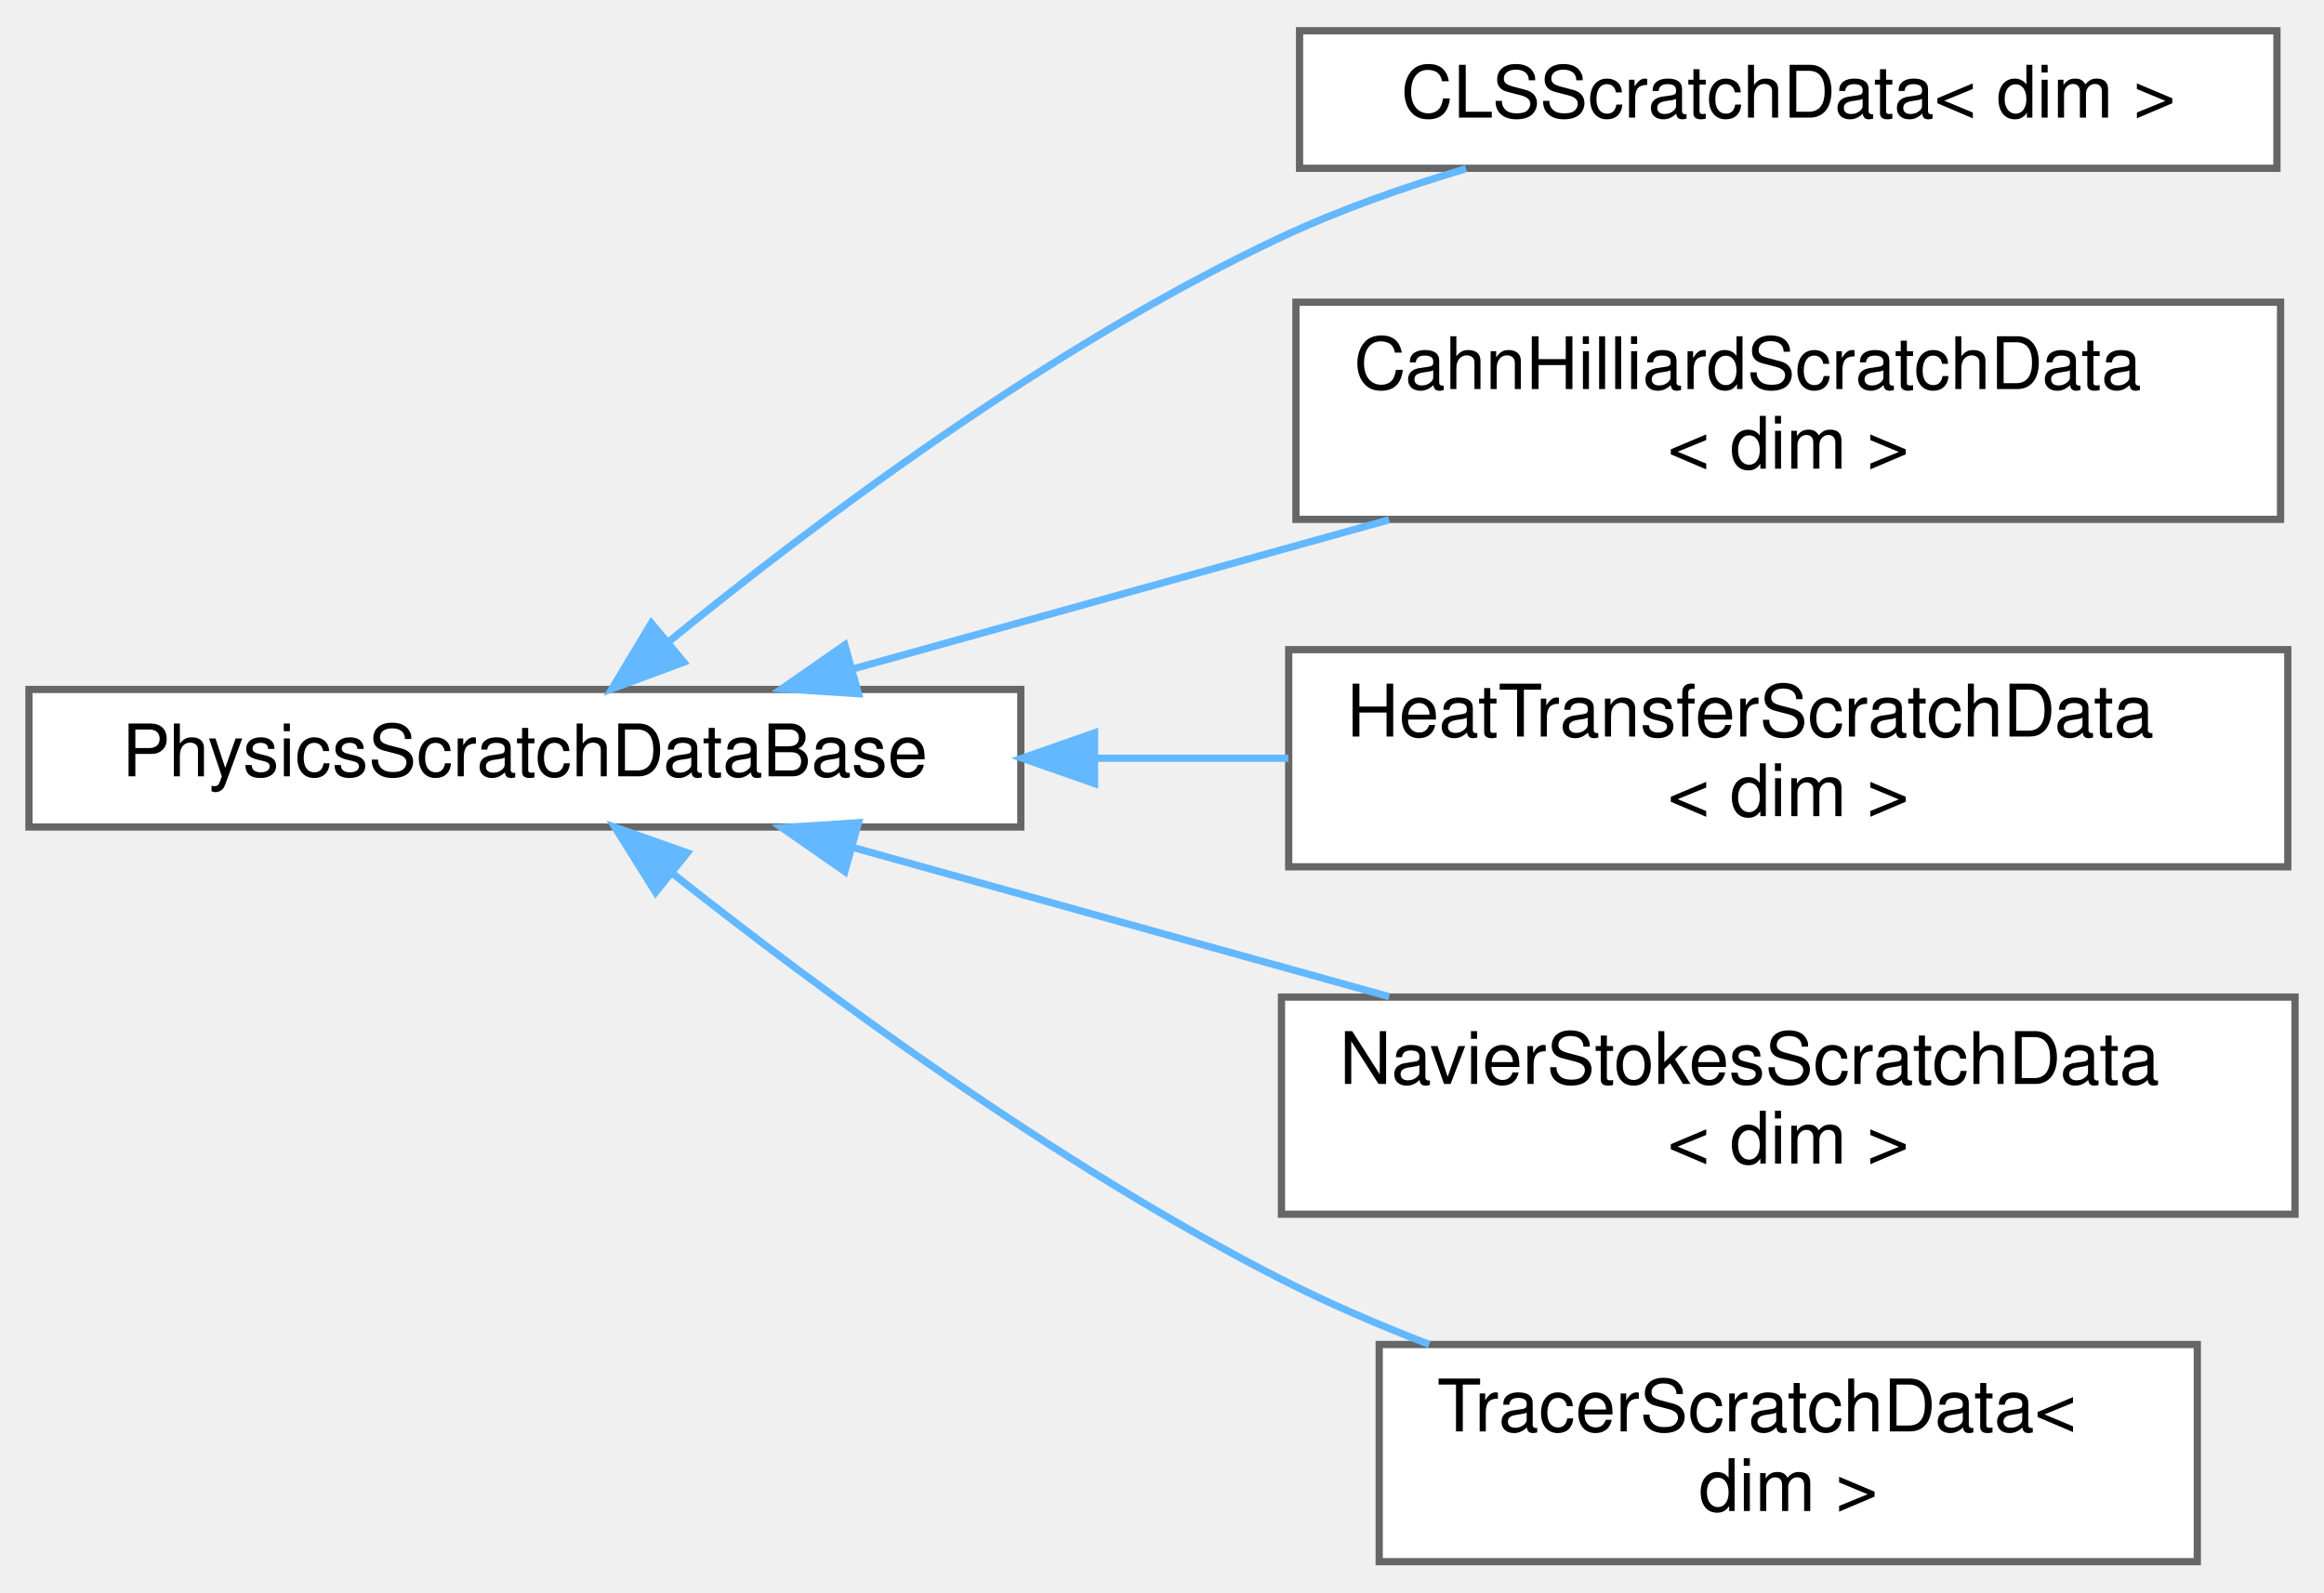
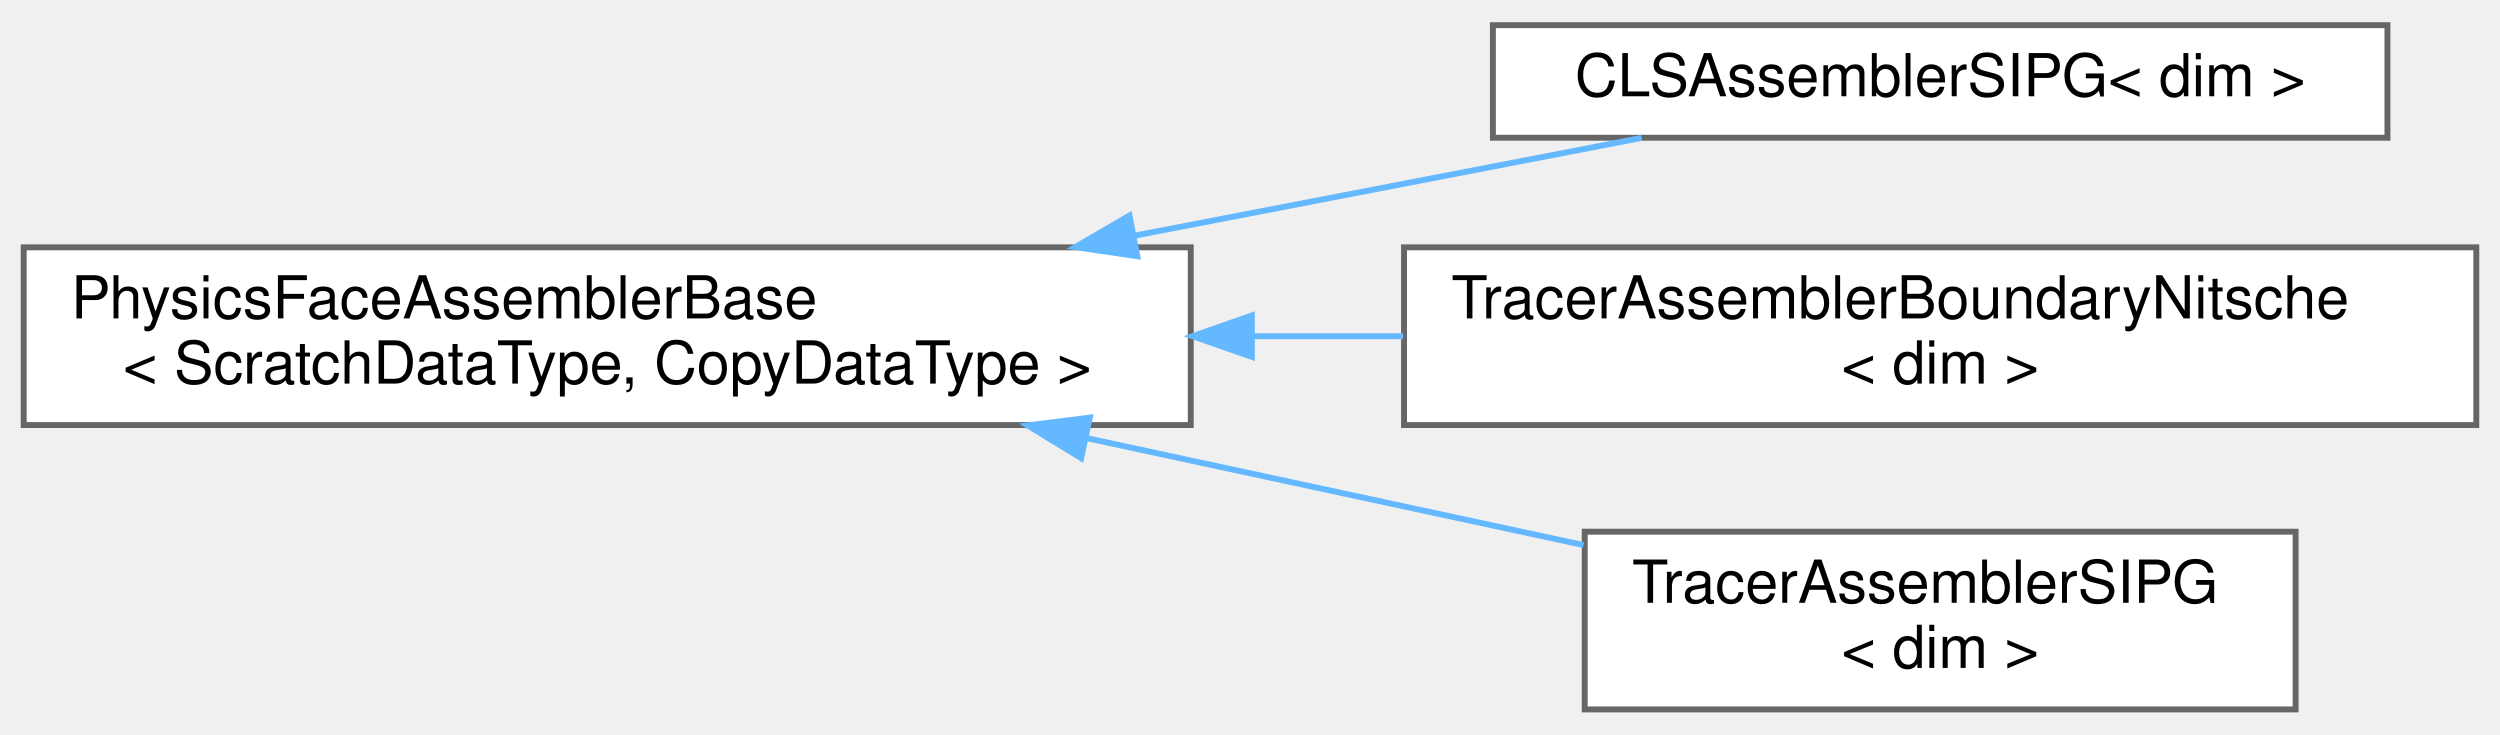
- <svg xmlns="http://www.w3.org/2000/svg" xmlns:xlink="http://www.w3.org/1999/xlink" width="321pt" height="220pt" viewBox="0.00 0.00 321.00 219.50">
-   <g id="graph0" class="graph" transform="scale(1 1) rotate(0) translate(4 215.5)">
+ <svg xmlns="http://www.w3.org/2000/svg" xmlns:xlink="http://www.w3.org/1999/xlink" width="422pt" height="124pt" viewBox="0.00 0.00 422.00 123.50">
+   <g id="graph0" class="graph" transform="scale(1 1) rotate(0) translate(4 119.5)">
    <g id="Node000000" class="node">
      <g id="a_Node000000">
-         <a xlink:href="classPhysicsScratchDataBase.html" target="_top" xlink:title="Base class for scratch data objects of physics and subequations.">
-           <polygon fill="white" stroke="#666666" points="137,-120.5 0,-120.5 0,-101.5 137,-101.5 137,-120.5" />
-           <text text-anchor="middle" x="68.5" y="-108.5" font-family="Helvetica,sans-Serif" font-size="10.00">PhysicsScratchDataBase</text>
+         <a xlink:href="classPhysicsFaceAssemblerBase.html" target="_top" xlink:title="Base class for assembler objects of physics and subequations that require a face assembly....">
+           <polygon fill="white" stroke="#666666" points="197,-78 0,-78 0,-48 197,-48 197,-78" />
+           <text text-anchor="start" x="8" y="-66" font-family="Helvetica,sans-Serif" font-size="10.00">PhysicsFaceAssemblerBase</text>
+           <text text-anchor="middle" x="98.5" y="-55" font-family="Helvetica,sans-Serif" font-size="10.00">&lt; ScratchDataType, CopyDataType &gt;</text>
        </a>
      </g>
    </g>
    <g id="Node000001" class="node">
      <g id="a_Node000001">
-         <a xlink:href="classCLSScratchData.html" target="_top" xlink:title="Store the information required by the assembly procedure for a CLS free surface equation....">
-           <polygon fill="white" stroke="#666666" points="310.5,-211.5 175.5,-211.5 175.5,-192.5 310.5,-192.5 310.5,-211.5" />
-           <text text-anchor="middle" x="243" y="-199.5" font-family="Helvetica,sans-Serif" font-size="10.00">CLSScratchData&lt; dim &gt;</text>
+         <a xlink:href="classCLSAssemblerSIPG.html" target="_top" xlink:title="Assembles the symmetric interior penalty Galerkin (SIPG) method (or Nitsche's method) for internal fa...">
+           <polygon fill="white" stroke="#666666" points="399,-115.5 248,-115.5 248,-96.5 399,-96.5 399,-115.5" />
+           <text text-anchor="middle" x="323.5" y="-103.5" font-family="Helvetica,sans-Serif" font-size="10.00">CLSAssemblerSIPG&lt; dim &gt;</text>
        </a>
      </g>
    </g>
-     <g id="edge210_Node000000_Node000001" class="edge">
-       <g id="a_edge210_Node000000_Node000001">
+     <g id="edge207_Node000000_Node000001" class="edge">
+       <g id="a_edge207_Node000000_Node000001">
        <a xlink:title=" ">
-           <path fill="none" stroke="#63b8ff" d="M88.44,-127.16C108.32,-143.38 141.06,-168.03 173,-183 180.99,-186.74 189.85,-189.87 198.49,-192.44" />
-           <polygon fill="#63b8ff" stroke="#63b8ff" points="90.44,-124.27 80.51,-120.58 85.97,-129.66 90.44,-124.27" />
+           <path fill="none" stroke="#63b8ff" d="M187.67,-80C216.73,-85.61 248.01,-91.64 273.12,-96.48" />
+           <polygon fill="#63b8ff" stroke="#63b8ff" points="187.98,-76.5 177.49,-78.04 186.65,-83.37 187.98,-76.5" />
        </a>
      </g>
    </g>
    <g id="Node000002" class="node">
      <g id="a_Node000002">
-         <a xlink:href="classCahnHilliardScratchData.html" target="_top" xlink:title="Class that stores the information required by the assembly procedure for the Cahn-Hilliard equations....">
-           <polygon fill="white" stroke="#666666" points="311,-174 175,-174 175,-144 311,-144 311,-174" />
-           <text text-anchor="start" x="183" y="-162" font-family="Helvetica,sans-Serif" font-size="10.00">CahnHilliardScratchData</text>
-           <text text-anchor="middle" x="243" y="-151" font-family="Helvetica,sans-Serif" font-size="10.00">&lt; dim &gt;</text>
+         <a xlink:href="classTracerAssemblerBoundaryNitsche.html" target="_top" xlink:title="Assembles Nitsche's method for boundary faces. This assembler is only required when solving the Trace...">
+           <polygon fill="white" stroke="#666666" points="414,-78 233,-78 233,-48 414,-48 414,-78" />
+           <text text-anchor="start" x="241" y="-66" font-family="Helvetica,sans-Serif" font-size="10.00">TracerAssemblerBoundaryNitsche</text>
+           <text text-anchor="middle" x="323.5" y="-55" font-family="Helvetica,sans-Serif" font-size="10.00">&lt; dim &gt;</text>
        </a>
      </g>
    </g>
-     <g id="edge211_Node000000_Node000002" class="edge">
-       <g id="a_edge211_Node000000_Node000002">
+     <g id="edge208_Node000000_Node000002" class="edge">
+       <g id="a_edge208_Node000000_Node000002">
        <a xlink:title=" ">
-           <path fill="none" stroke="#63b8ff" d="M113.66,-123.29C136.27,-129.58 163.99,-137.29 187.87,-143.94" />
-           <polygon fill="#63b8ff" stroke="#63b8ff" points="114.57,-119.91 103.99,-120.6 112.69,-126.65 114.57,-119.91" />
+           <path fill="none" stroke="#63b8ff" d="M207.32,-63C215.87,-63 224.45,-63 232.85,-63" />
+           <polygon fill="#63b8ff" stroke="#63b8ff" points="207.31,-59.5 197.31,-63 207.31,-66.5 207.31,-59.5" />
        </a>
      </g>
    </g>
    <g id="Node000003" class="node">
      <g id="a_Node000003">
-         <a xlink:href="classHeatTransferScratchData.html" target="_top" xlink:title="Class that stores the information required by the assembly procedure for a heat transfer advection-di...">
-           <polygon fill="white" stroke="#666666" points="312,-126 174,-126 174,-96 312,-96 312,-126" />
-           <text text-anchor="start" x="182" y="-114" font-family="Helvetica,sans-Serif" font-size="10.00">HeatTransferScratchData</text>
-           <text text-anchor="middle" x="243" y="-103" font-family="Helvetica,sans-Serif" font-size="10.00">&lt; dim &gt;</text>
+         <a xlink:href="classTracerAssemblerSIPG.html" target="_top" xlink:title="Assembles the symmetric interior penalty (SIPG) method (or Nitsche's method) for internal faces....">
+           <polygon fill="white" stroke="#666666" points="383.5,-30 263.5,-30 263.5,0 383.5,0 383.5,-30" />
+           <text text-anchor="start" x="271.5" y="-18" font-family="Helvetica,sans-Serif" font-size="10.00">TracerAssemblerSIPG</text>
+           <text text-anchor="middle" x="323.5" y="-7" font-family="Helvetica,sans-Serif" font-size="10.00">&lt; dim &gt;</text>
        </a>
      </g>
    </g>
-     <g id="edge212_Node000000_Node000003" class="edge">
-       <g id="a_edge212_Node000000_Node000003">
+     <g id="edge209_Node000000_Node000003" class="edge">
+       <g id="a_edge209_Node000000_Node000003">
        <a xlink:title=" ">
-           <path fill="none" stroke="#63b8ff" d="M147.19,-111C156.11,-111 165.16,-111 173.95,-111" />
-           <polygon fill="#63b8ff" stroke="#63b8ff" points="147.18,-107.5 137.18,-111 147.18,-114.5 147.18,-107.5" />
-         </a>
-       </g>
-     </g>
-     <g id="Node000004" class="node">
-       <g id="a_Node000004">
-         <a xlink:href="classNavierStokesScratchData.html" target="_top" xlink:title="Class that stores the information required by the assembly procedure for a Navier-Stokes equation....">
-           <polygon fill="white" stroke="#666666" points="313,-78 173,-78 173,-48 313,-48 313,-78" />
-           <text text-anchor="start" x="181" y="-66" font-family="Helvetica,sans-Serif" font-size="10.00">NavierStokesScratchData</text>
-           <text text-anchor="middle" x="243" y="-55" font-family="Helvetica,sans-Serif" font-size="10.00">&lt; dim &gt;</text>
-         </a>
-       </g>
-     </g>
-     <g id="edge213_Node000000_Node000004" class="edge">
-       <g id="a_edge213_Node000000_Node000004">
-         <a xlink:title=" ">
-           <path fill="none" stroke="#63b8ff" d="M113.66,-98.71C136.27,-92.42 163.99,-84.71 187.87,-78.06" />
-           <polygon fill="#63b8ff" stroke="#63b8ff" points="112.69,-95.35 103.99,-101.4 114.57,-102.09 112.69,-95.35" />
-         </a>
-       </g>
-     </g>
-     <g id="Node000005" class="node">
-       <g id="a_Node000005">
-         <a xlink:href="classTracerScratchData.html" target="_top" xlink:title="Class that stores the information required by the assembly procedure for a Tracer advection-diffusion...">
-           <polygon fill="white" stroke="#666666" points="299.5,-30 186.5,-30 186.5,0 299.5,0 299.5,-30" />
-           <text text-anchor="start" x="194.5" y="-18" font-family="Helvetica,sans-Serif" font-size="10.00">TracerScratchData&lt;</text>
-           <text text-anchor="middle" x="243" y="-7" font-family="Helvetica,sans-Serif" font-size="10.00"> dim &gt;</text>
-         </a>
-       </g>
-     </g>
-     <g id="edge214_Node000000_Node000005" class="edge">
-       <g id="a_edge214_Node000000_Node000005">
-         <a xlink:title=" ">
-           <path fill="none" stroke="#63b8ff" d="M88.98,-95.01C109.05,-79.14 141.74,-54.93 173,-39 179.44,-35.72 186.43,-32.71 193.42,-30.01" />
-           <polygon fill="#63b8ff" stroke="#63b8ff" points="86.55,-92.47 80.94,-101.46 90.93,-97.93 86.55,-92.47" />
+           <path fill="none" stroke="#63b8ff" d="M179.49,-45.78C207.15,-39.83 237.62,-33.27 263.3,-27.74" />
+           <polygon fill="#63b8ff" stroke="#63b8ff" points="178.49,-42.42 169.45,-47.94 179.96,-49.26 178.49,-42.42" />
        </a>
      </g>
    </g>
  </g>
</svg>
